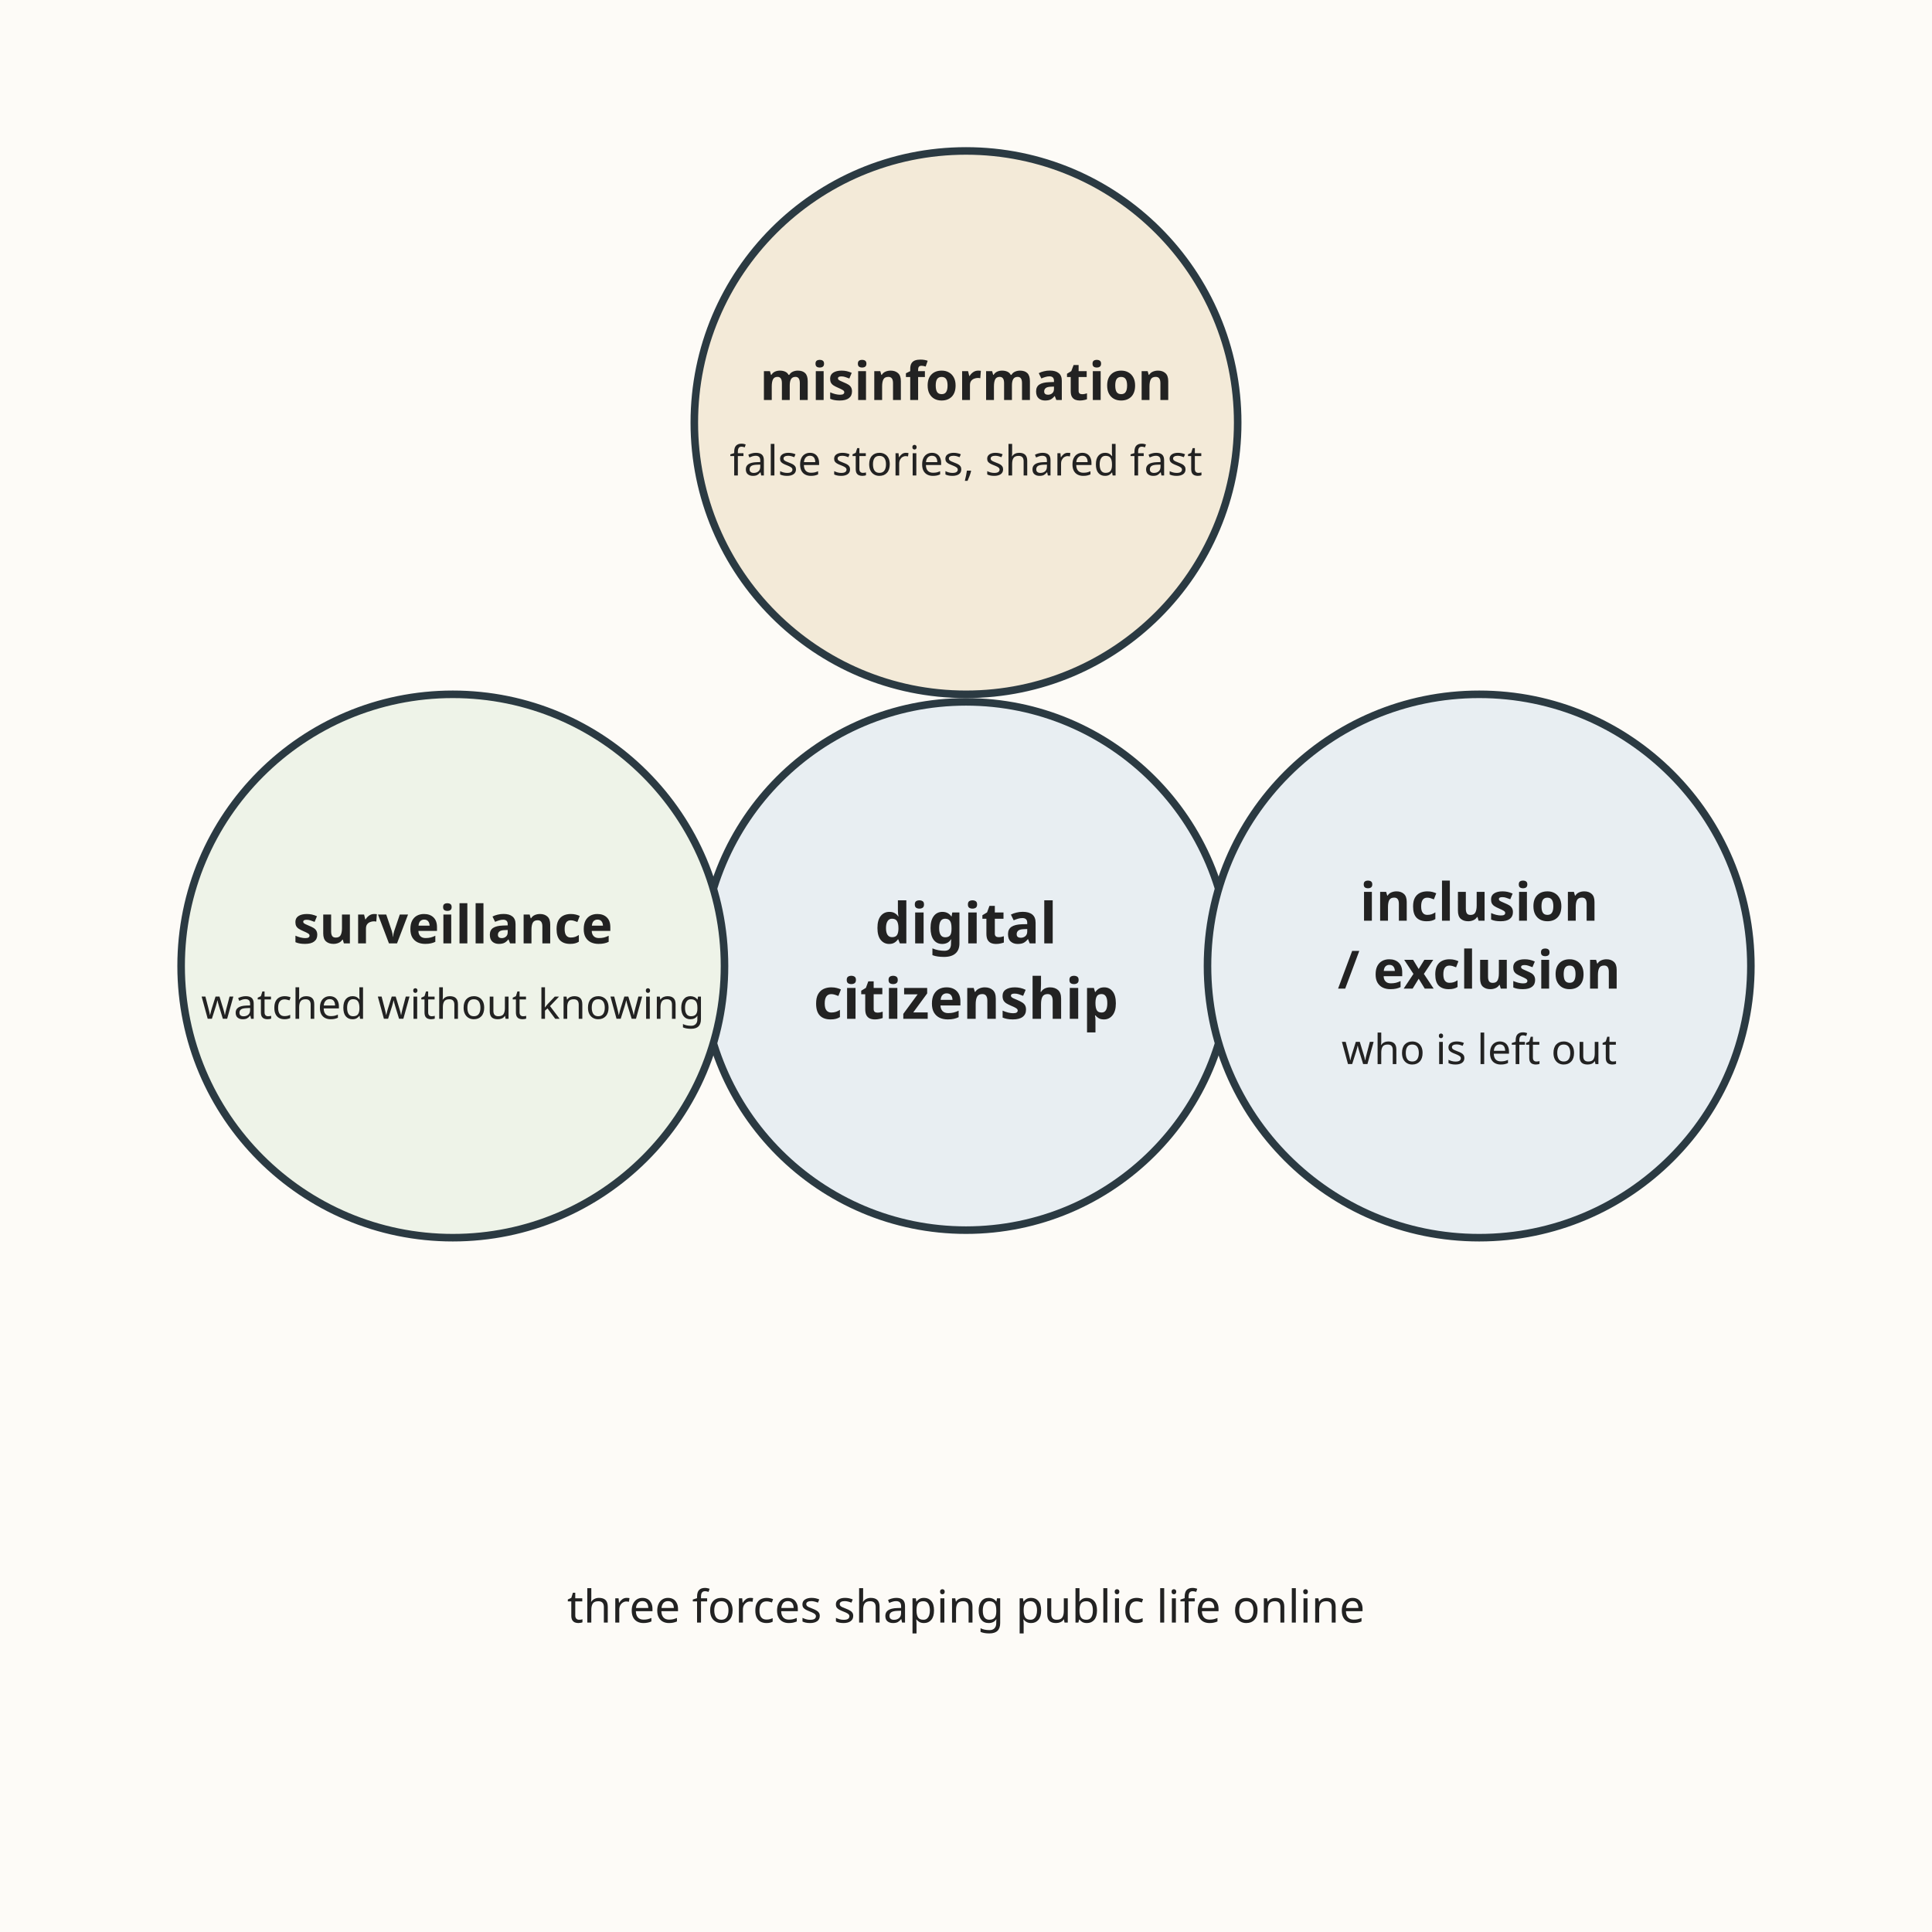
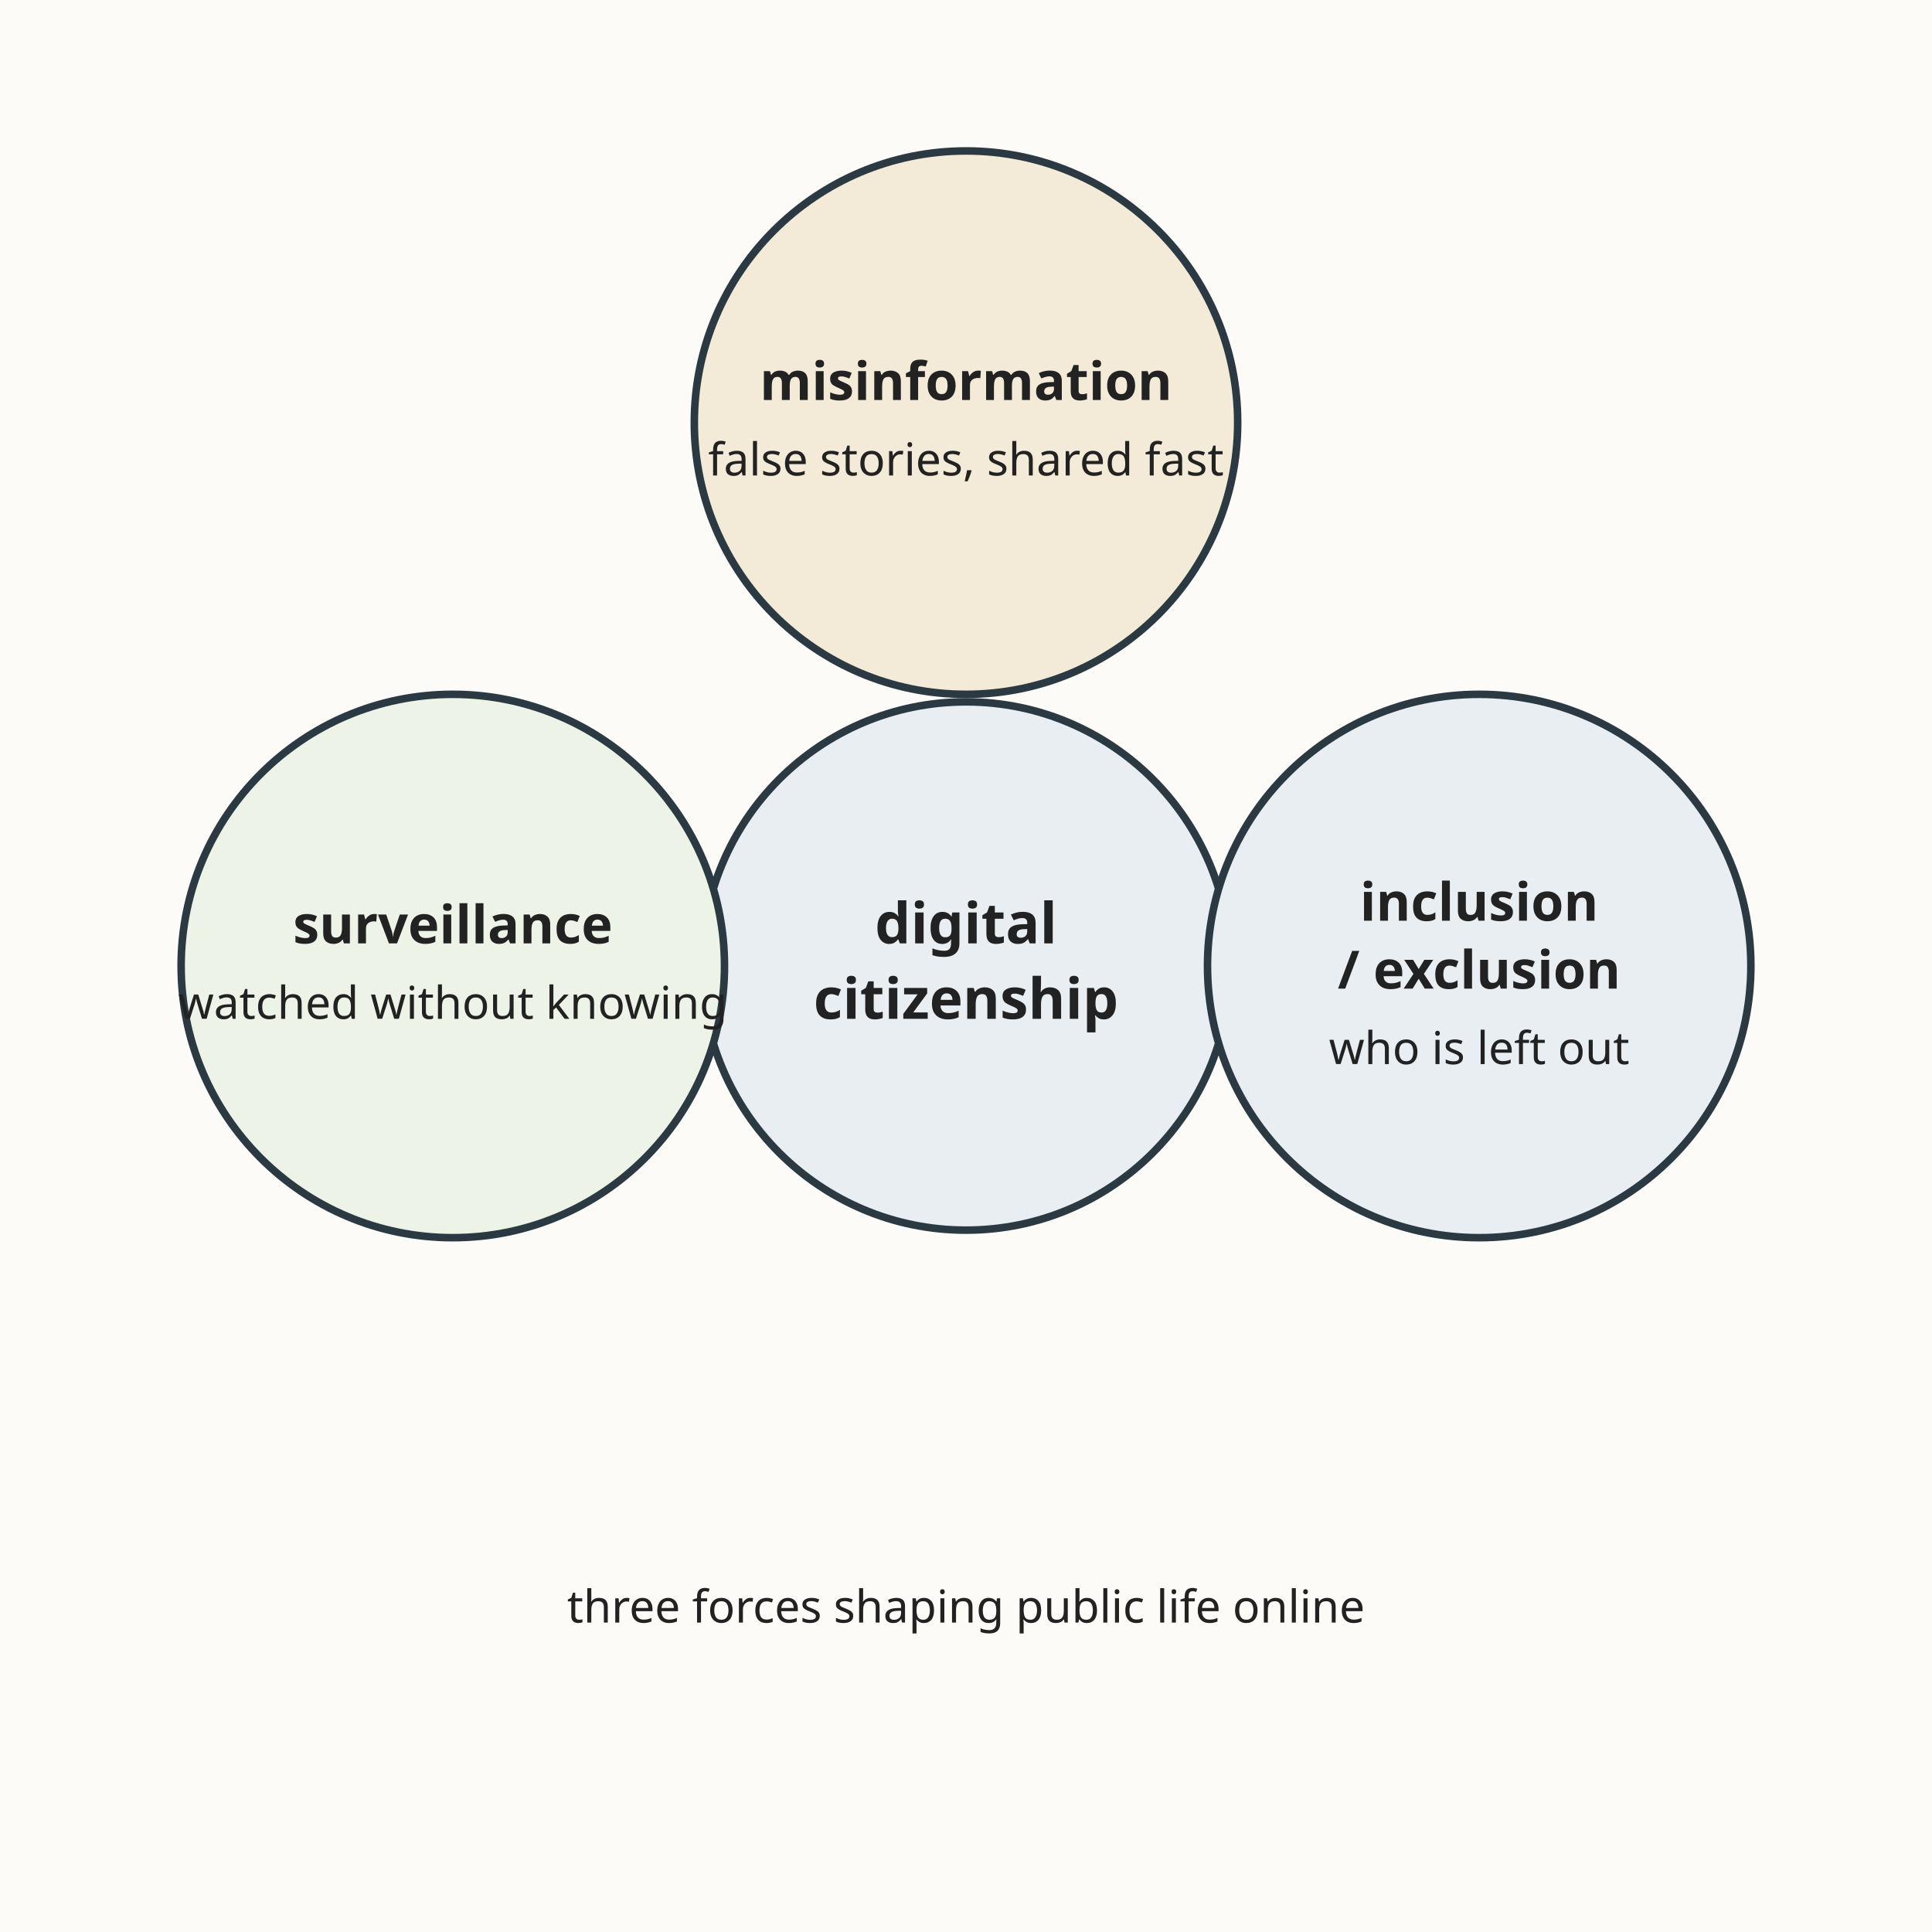
<svg xmlns="http://www.w3.org/2000/svg" viewBox="0 0 512 512" role="img" aria-labelledby="title-L-10-010-12-civic-technology desc-L-10-010-12-civic-technology">
  <rect width="512" height="512" fill="#fdfbf7" />
  <g font-family="sans-serif" text-anchor="middle">
    <circle cx="256" cy="256" r="70" fill="#e8eef2" stroke="#2b3a42" stroke-width="2" />
    <text x="256" y="250" font-size="15" font-weight="bold" fill="#222222">digital</text>
    <text x="256" y="270" font-size="15" font-weight="bold" fill="#222222">citizenship</text>
    <circle cx="256" cy="112" r="72" fill="#f3ead8" stroke="#2b3a42" stroke-width="2" />
    <text x="256" y="106" font-size="14" font-weight="bold" fill="#222222">misinformation</text>
-     <text x="256" y="126" font-size="11" fill="#222222">false stories, shared fast</text>
+     <text x="256" y="126" font-size="12" fill="#222222">false stories, shared fast</text>
    <circle cx="120" cy="256" r="72" fill="#eef3e8" stroke="#2b3a42" stroke-width="2" />
    <text x="120" y="250" font-size="14" font-weight="bold" fill="#222222">surveillance</text>
-     <text x="120" y="270" font-size="11" fill="#222222">watched without knowing</text>
+     <text x="120" y="270" font-size="12" fill="#222222">watched without knowing</text>
    <circle cx="392" cy="256" r="72" fill="#e8eef2" stroke="#2b3a42" stroke-width="2" />
    <text x="392" y="244" font-size="14" font-weight="bold" fill="#222222">inclusion</text>
    <text x="392" y="262" font-size="14" font-weight="bold" fill="#222222">/ exclusion</text>
-     <text x="392" y="282" font-size="11" fill="#222222">who is left out</text>
+     <text x="392" y="282" font-size="12" fill="#222222">who is left out</text>
    <text x="256" y="430" font-size="12" fill="#222222">three forces shaping public life online</text>
  </g>
</svg>
